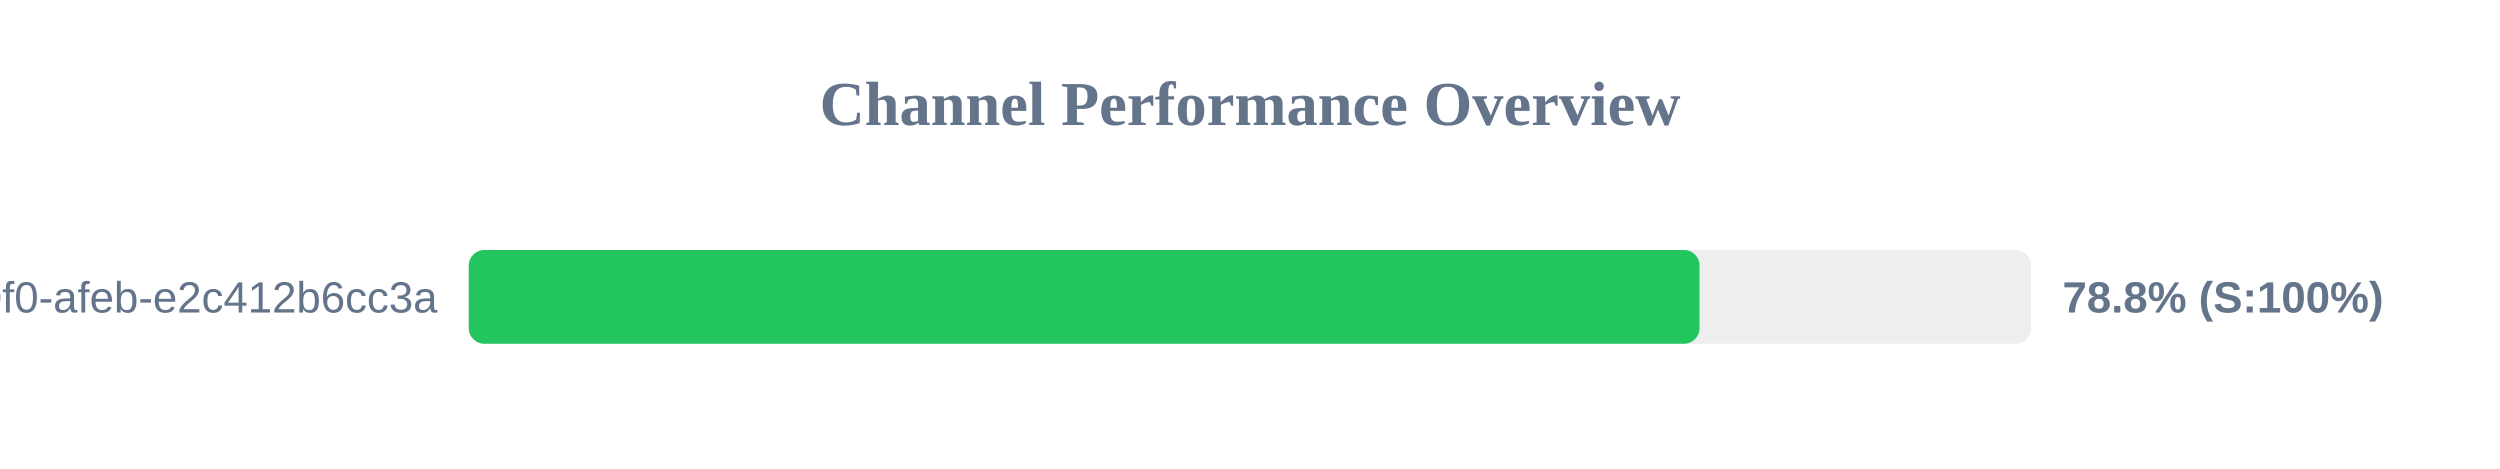
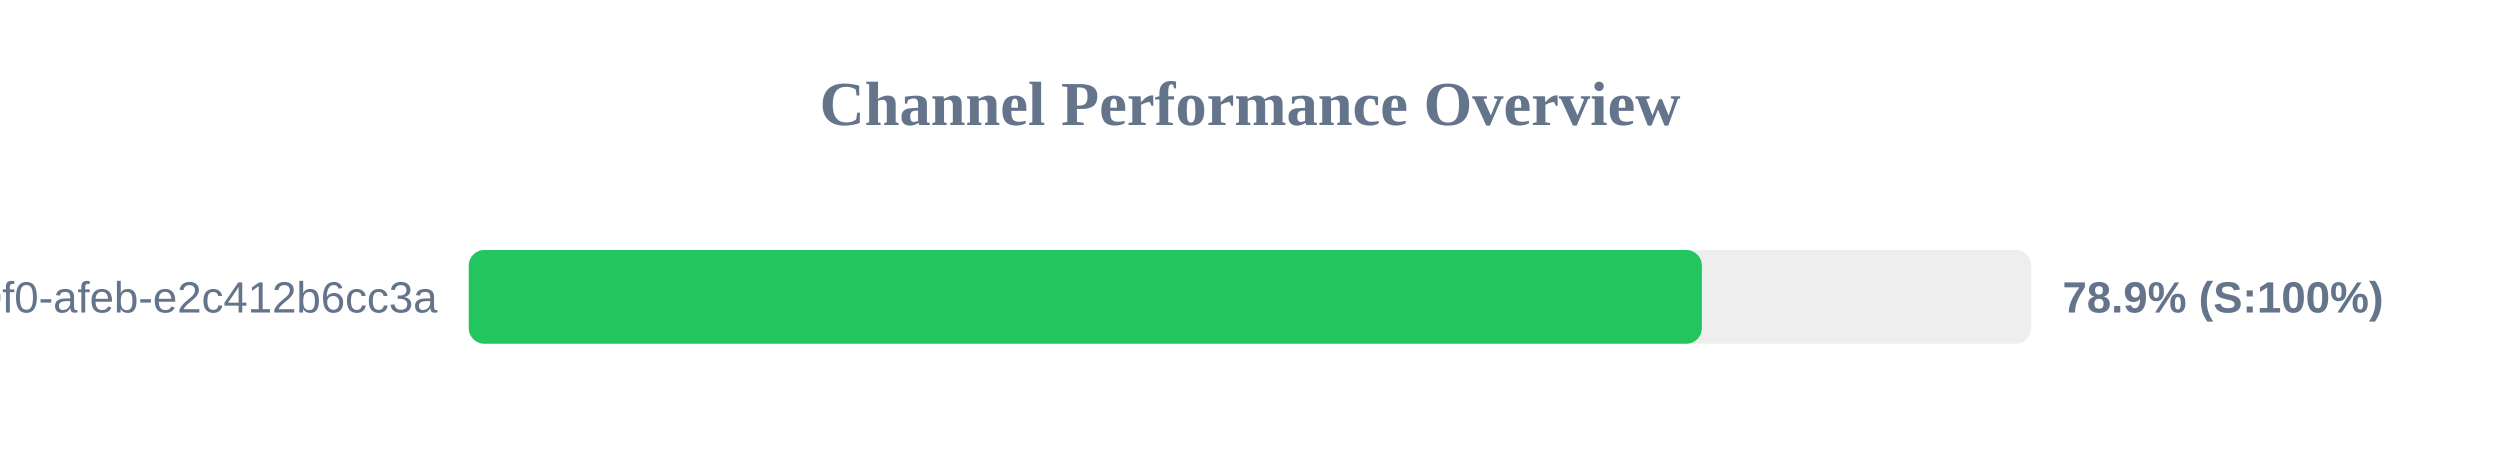
<svg xmlns="http://www.w3.org/2000/svg" width="800" height="150" version="1.1">
  <style>
        .row { font: 14px Arial; fill: #64748b; }
        .score { font: bold 14px Arial; fill: #64748b; }
    </style>
  <text x="400" y="40" text-anchor="middle" font-size="20px" font-weight="bold" fill="#64748b">Channel Performance Overview</text>
  <rect x="150" y="80" width="500" height="30" fill="#eee" rx="5" />
-   <rect x="150" y="80" width="393.85" height="30" fill="#22c55e" rx="5" />
+   <rect x="150" y="80" width="394.6" height="30" fill="#22c55e" rx="5" />
  <text x="140" y="100" text-anchor="end" class="row">?uuid=c6e02cd8-ce11-40f0-afeb-e2c412b6cc3a</text>
-   <text x="660" y="100" text-anchor="start" class="score">78.8% (S:100%)</text>
+   <text x="660" y="100" text-anchor="start" class="score">78.9% (S:100%)</text>
</svg>
